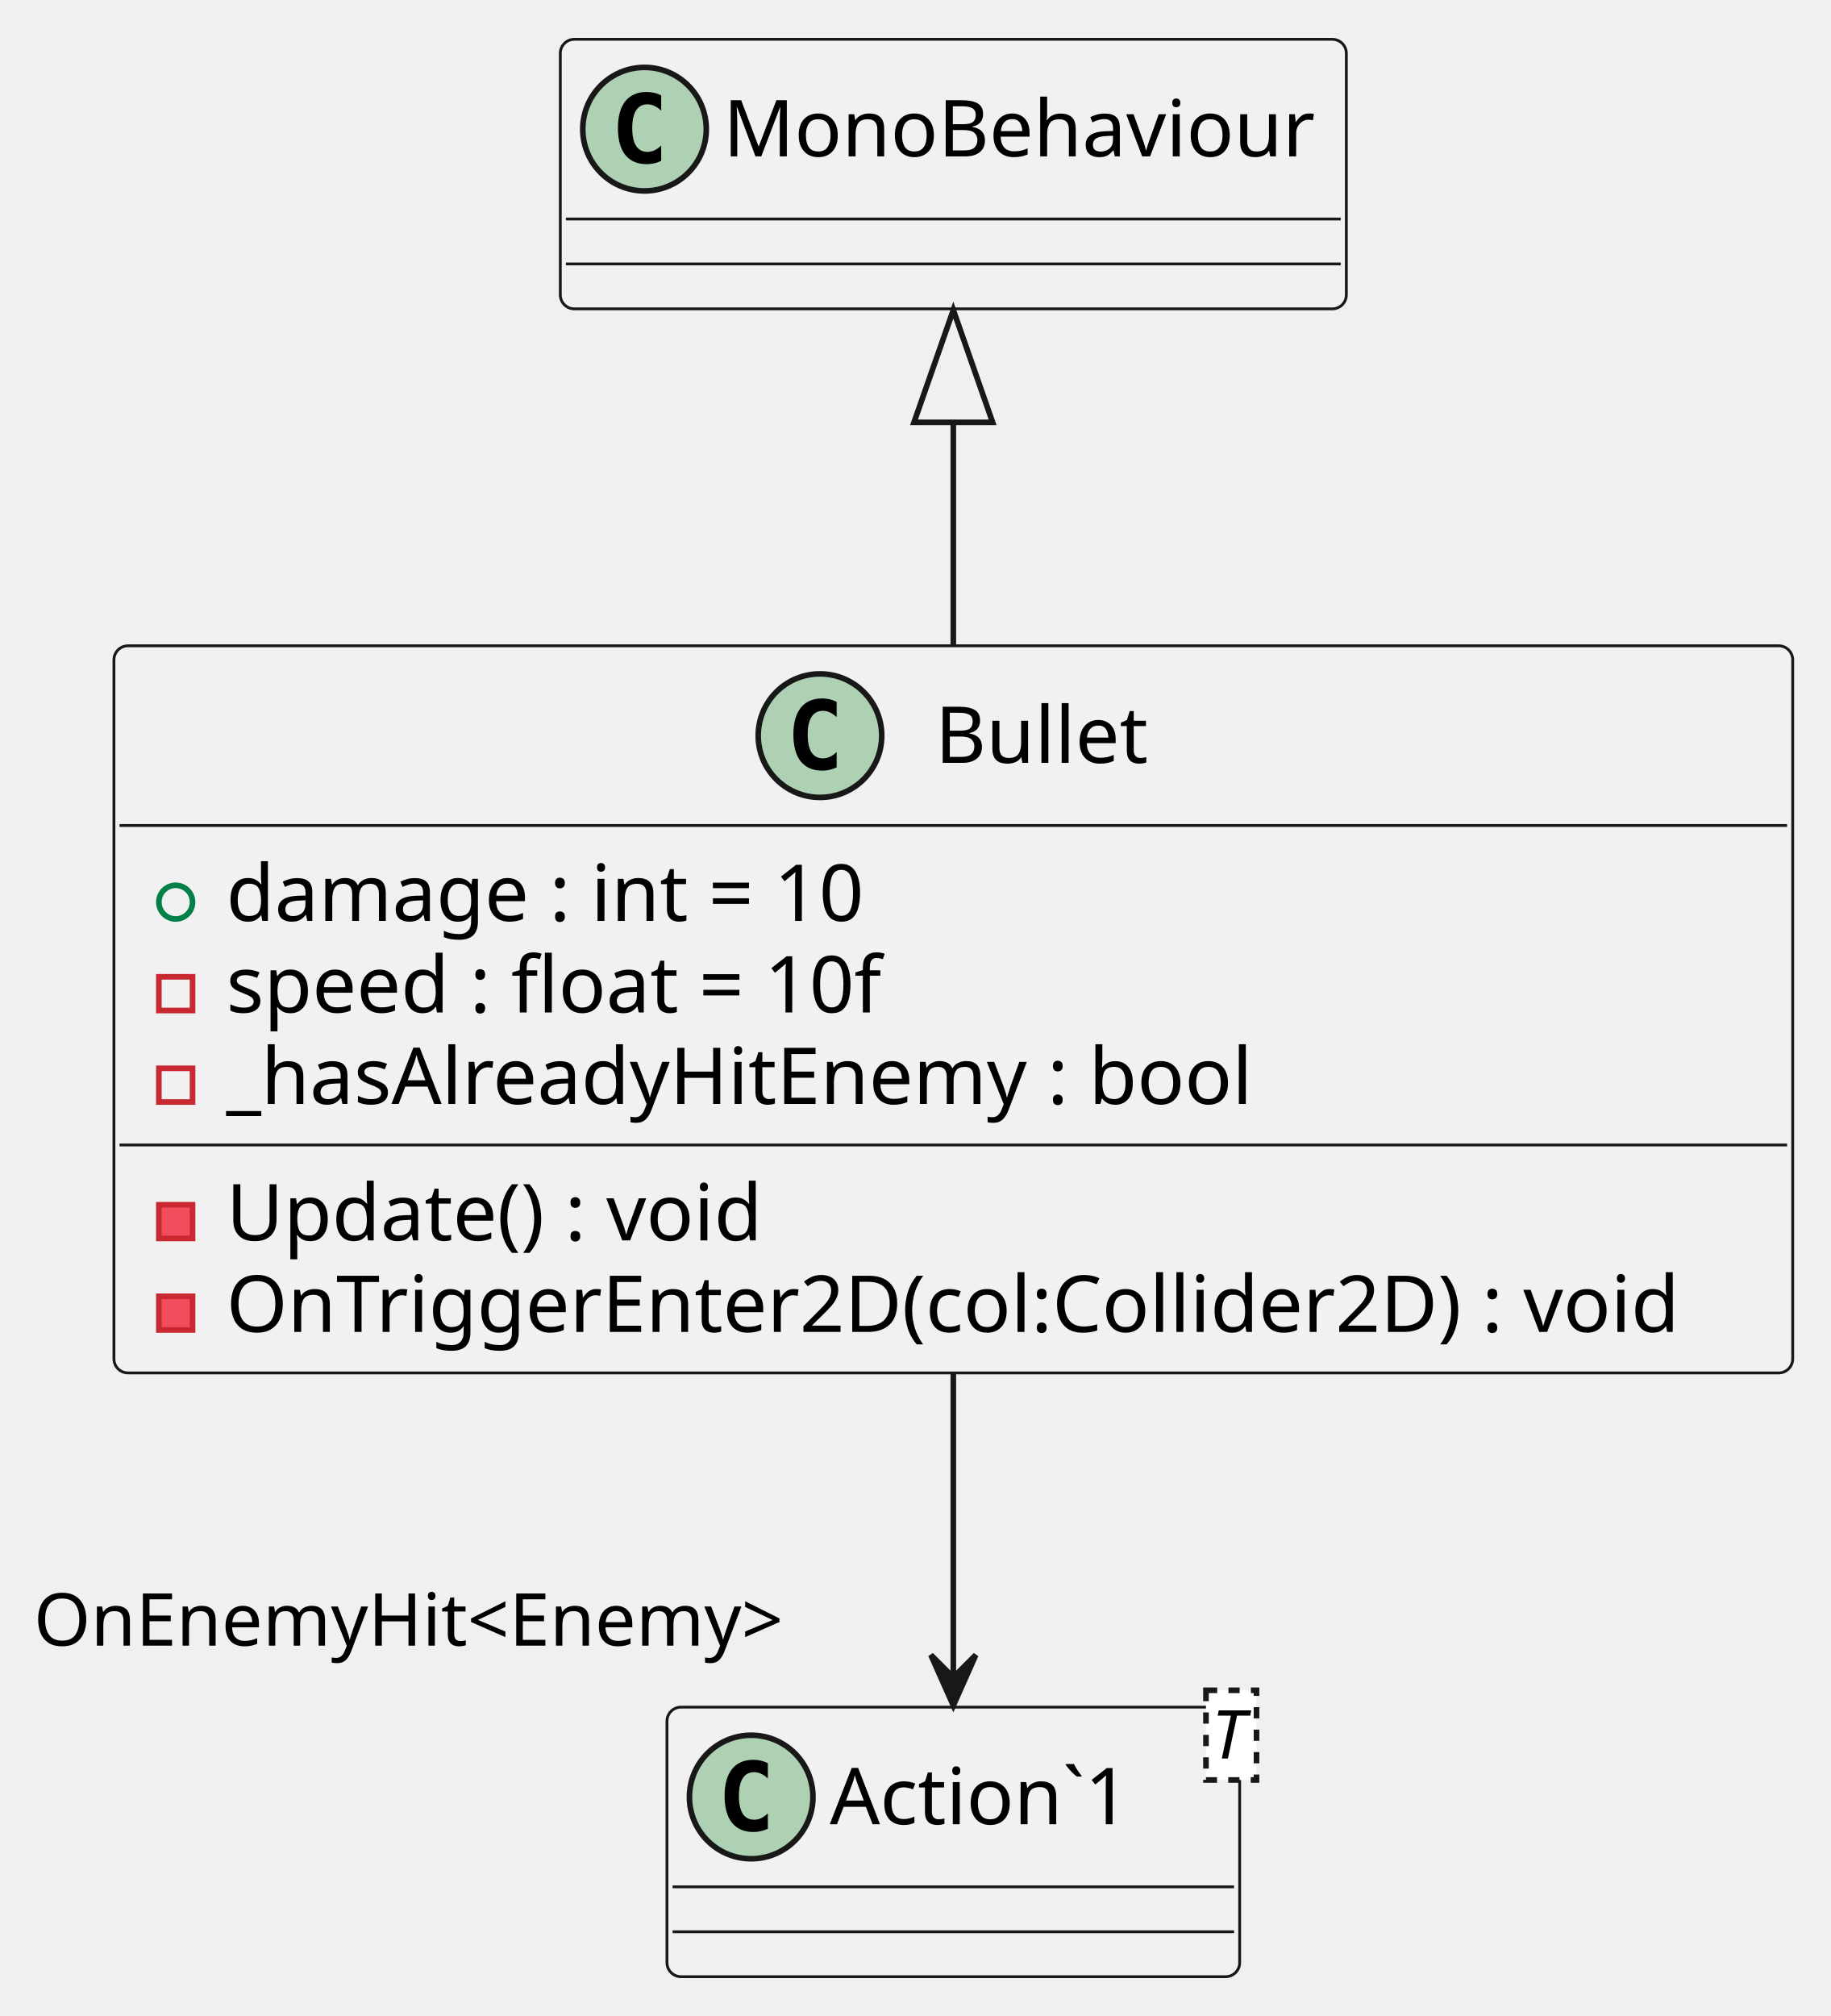
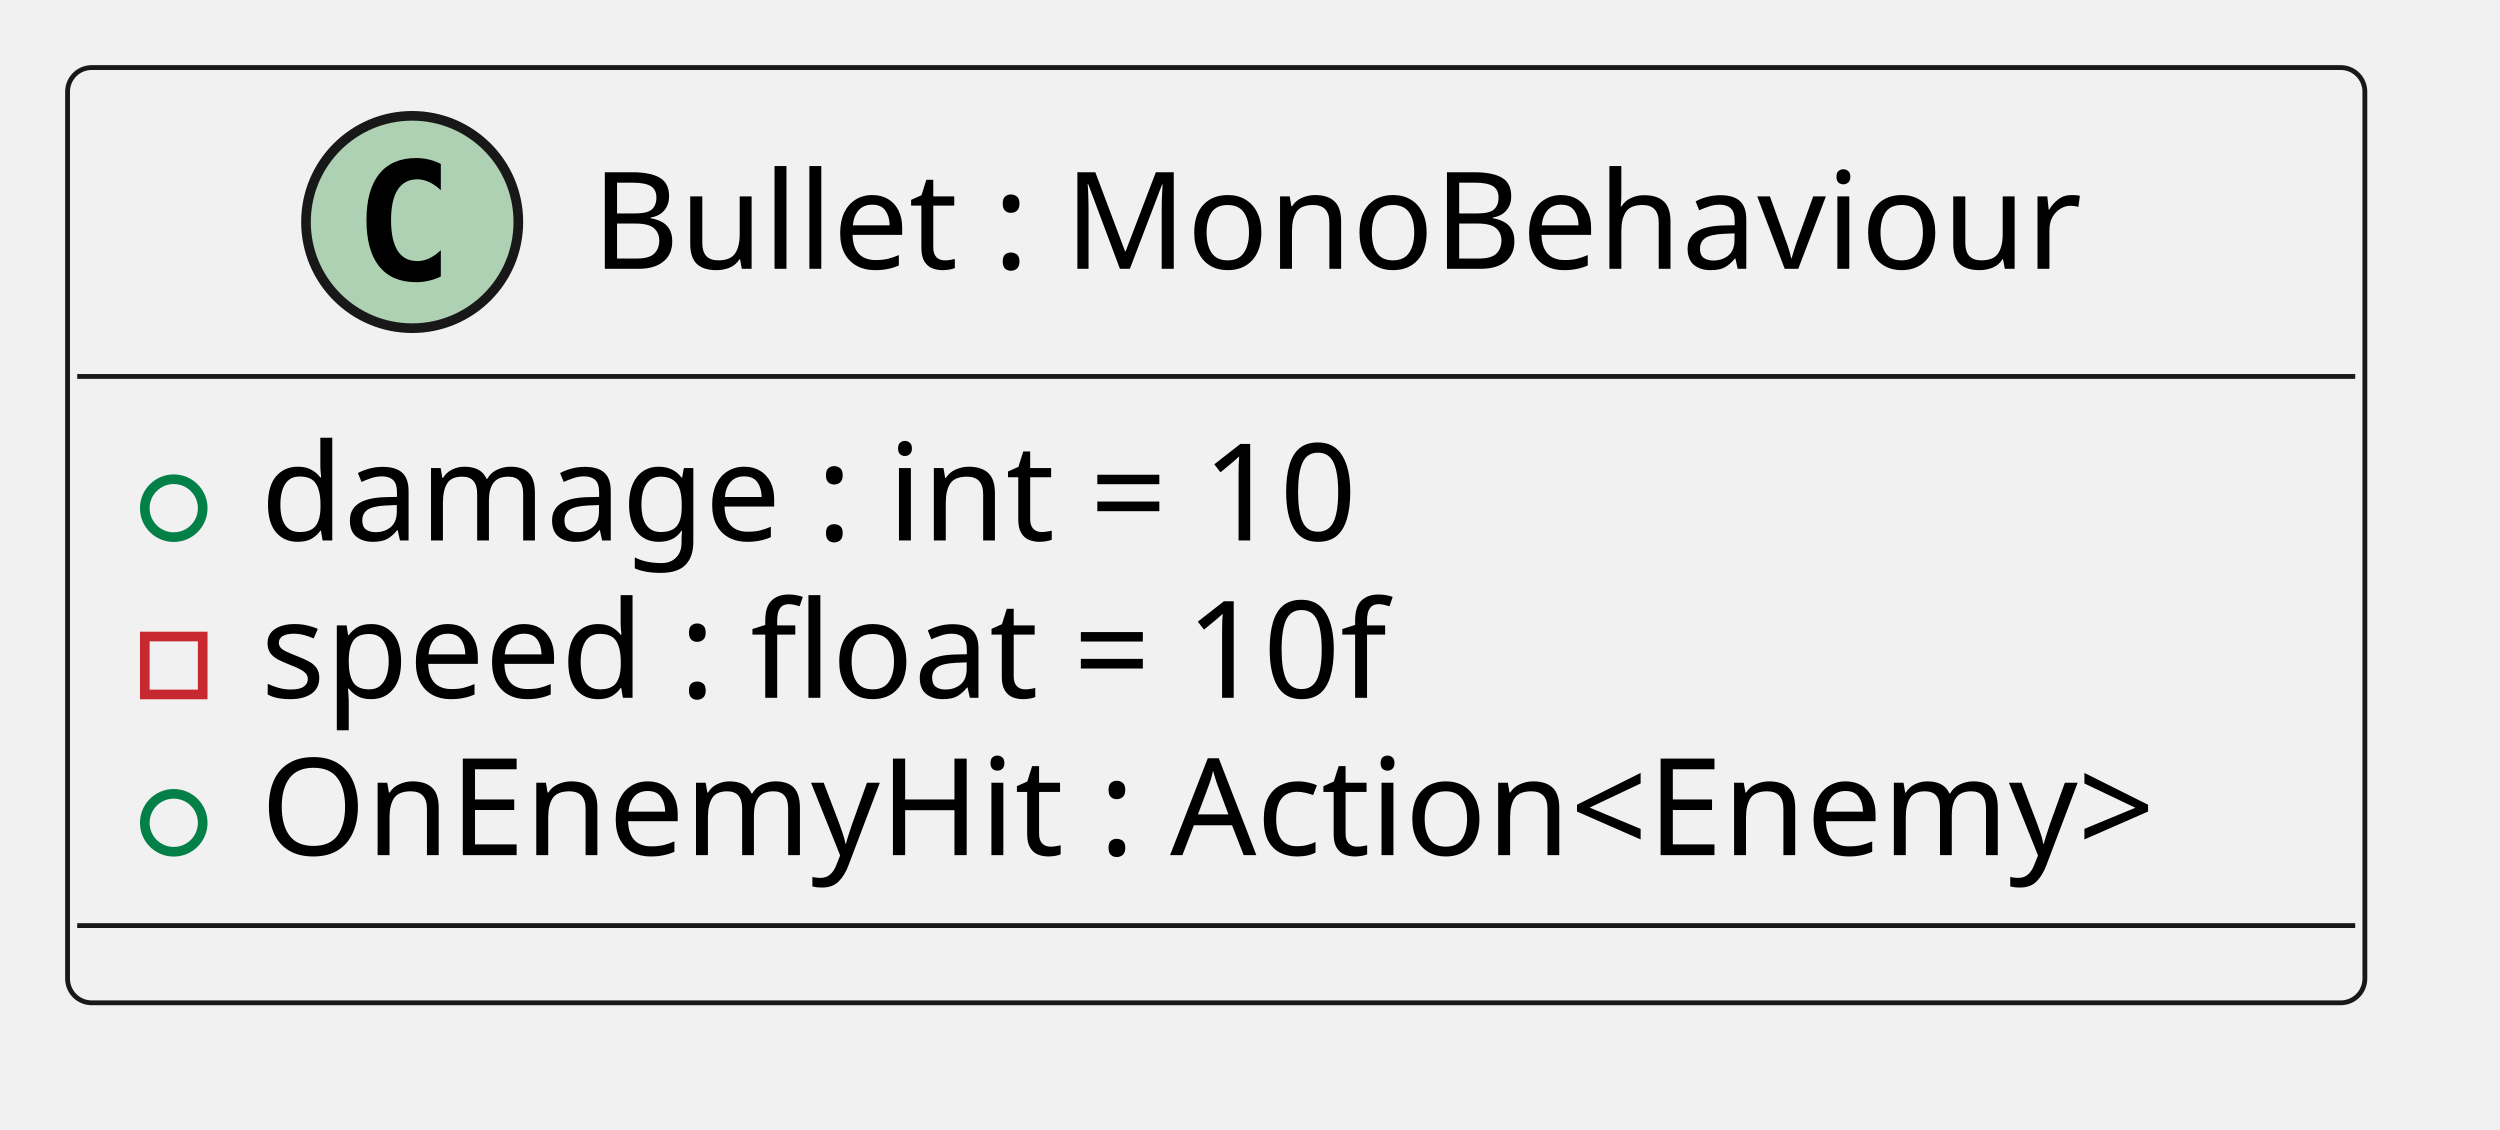
- <svg xmlns="http://www.w3.org/2000/svg" contentStyleType="text/css" height="359px" preserveAspectRatio="none" style="width:326px;height:359px;background:#FFFFFF;" version="1.1" viewBox="0 0 326 359" width="326px" zoomAndPan="magnify">
+ <svg xmlns="http://www.w3.org/2000/svg" contentStyleType="text/css" height="117px" preserveAspectRatio="none" style="width:259px;height:117px;background:#FFFFFF;" version="1.1" viewBox="0 0 259 117" width="259px" zoomAndPan="magnify">
  <defs />
  <g>
    <g id="elem_Bullet">
-       <rect codeLine="1" fill="#F1F1F1" height="129.484" id="Bullet" rx="2.5" ry="2.5" style="stroke:#181818;stroke-width:0.5;" width="299" x="20.294" y="115" />
-       <ellipse cx="146.044" cy="131" fill="#ADD1B2" rx="11" ry="11" style="stroke:#181818;stroke-width:1.0;" />
-       <path d="M149.012,136.641 Q148.434,136.938 147.794,137.078 Q147.153,137.234 146.45,137.234 Q143.95,137.234 142.622,135.594 Q141.309,133.938 141.309,130.812 Q141.309,127.688 142.622,126.031 Q143.95,124.375 146.45,124.375 Q147.153,124.375 147.794,124.531 Q148.45,124.688 149.012,124.984 L149.012,127.703 Q148.387,127.125 147.794,126.859 Q147.2,126.578 146.575,126.578 Q145.231,126.578 144.544,127.656 Q143.856,128.719 143.856,130.812 Q143.856,132.906 144.544,133.984 Q145.231,135.047 146.575,135.047 Q147.2,135.047 147.794,134.781 Q148.387,134.5 149.012,133.922 L149.012,136.641 Z " fill="#000000" />
-       <text fill="#000000" font-family="sans-serif" font-size="14" lengthAdjust="spacing" textLength="39" x="166.544" y="135.847">Bullet</text>
-       <line style="stroke:#181818;stroke-width:0.5;" x1="21.294" x2="318.294" y1="147" y2="147" />
-       <ellipse cx="31.294" cy="160.648" fill="none" rx="3" ry="3" style="stroke:#038048;stroke-width:1.0;" />
-       <text fill="#000000" font-family="sans-serif" font-size="14" lengthAdjust="spacing" textLength="124" x="40.294" y="163.995">damage : int = 10</text>
-       <rect fill="none" height="6" style="stroke:#C82930;stroke-width:1.0;" width="6" x="28.294" y="173.945" />
-       <text fill="#000000" font-family="sans-serif" font-size="14" lengthAdjust="spacing" textLength="128" x="40.294" y="180.292">speed : float = 10f</text>
-       <rect fill="none" height="6" style="stroke:#C82930;stroke-width:1.0;" width="6" x="28.294" y="190.242" />
-       <text fill="#000000" font-family="sans-serif" font-size="14" lengthAdjust="spacing" textLength="190" x="40.294" y="196.589">_hasAlreadyHitEnemy : bool</text>
-       <line style="stroke:#181818;stroke-width:0.5;" x1="21.294" x2="318.294" y1="203.891" y2="203.891" />
-       <rect fill="#F24D5C" height="6" style="stroke:#C82930;stroke-width:1.0;" width="6" x="28.294" y="214.539" />
-       <text fill="#000000" font-family="sans-serif" font-size="14" lengthAdjust="spacing" textLength="101" x="40.294" y="220.886">Update() : void</text>
-       <rect fill="#F24D5C" height="6" style="stroke:#C82930;stroke-width:1.0;" width="6" x="28.294" y="230.836" />
-       <text fill="#000000" font-family="sans-serif" font-size="14" lengthAdjust="spacing" textLength="273" x="40.294" y="237.183">OnTriggerEnter2D(col:Collider2D) : void</text>
-     </g>
-     <g id="elem_Action`1">
-       <rect codeLine="8" fill="#F1F1F1" height="48" id="Action`1" rx="2.5" ry="2.5" style="stroke:#181818;stroke-width:0.5;" width="102" x="118.794" y="304" />
-       <ellipse cx="133.794" cy="320" fill="#ADD1B2" rx="11" ry="11" style="stroke:#181818;stroke-width:1.0;" />
-       <path d="M136.762,325.641 Q136.184,325.938 135.544,326.078 Q134.903,326.234 134.2,326.234 Q131.7,326.234 130.372,324.594 Q129.059,322.938 129.059,319.812 Q129.059,316.688 130.372,315.031 Q131.7,313.375 134.2,313.375 Q134.903,313.375 135.544,313.531 Q136.2,313.688 136.762,313.984 L136.762,316.703 Q136.137,316.125 135.544,315.859 Q134.95,315.578 134.325,315.578 Q132.981,315.578 132.294,316.656 Q131.606,317.719 131.606,319.812 Q131.606,321.906 132.294,322.984 Q132.981,324.047 134.325,324.047 Q134.95,324.047 135.544,323.781 Q136.137,323.5 136.762,322.922 L136.762,325.641 Z " fill="#000000" />
-       <text fill="#000000" font-family="sans-serif" font-size="14" lengthAdjust="spacing" textLength="59" x="147.794" y="324.847">Action`1</text>
-       <rect fill="#FFFFFF" height="15.969" style="stroke:#181818;stroke-width:1.0;stroke-dasharray:2.0,2.0;" width="9" x="214.794" y="301" />
-       <text fill="#000000" font-family="sans-serif" font-size="12" font-style="italic" lengthAdjust="spacing" textLength="7" x="215.794" y="313.139">T</text>
-       <line style="stroke:#181818;stroke-width:0.5;" x1="119.794" x2="219.794" y1="336" y2="336" />
-       <line style="stroke:#181818;stroke-width:0.5;" x1="119.794" x2="219.794" y1="344" y2="344" />
-     </g>
-     <g id="elem_MonoBehaviour">
-       <rect fill="#F1F1F1" height="48" id="MonoBehaviour" rx="2.5" ry="2.5" style="stroke:#181818;stroke-width:0.5;" width="140" x="99.794" y="7" />
-       <ellipse cx="114.794" cy="23" fill="#ADD1B2" rx="11" ry="11" style="stroke:#181818;stroke-width:1.0;" />
-       <path d="M117.763,28.641 Q117.184,28.938 116.544,29.078 Q115.903,29.234 115.2,29.234 Q112.7,29.234 111.372,27.594 Q110.059,25.938 110.059,22.812 Q110.059,19.688 111.372,18.031 Q112.7,16.375 115.2,16.375 Q115.903,16.375 116.544,16.531 Q117.2,16.688 117.763,16.984 L117.763,19.703 Q117.138,19.125 116.544,18.859 Q115.95,18.578 115.325,18.578 Q113.981,18.578 113.294,19.656 Q112.606,20.719 112.606,22.812 Q112.606,24.906 113.294,25.984 Q113.981,27.047 115.325,27.047 Q115.95,27.047 116.544,26.781 Q117.138,26.5 117.763,25.922 L117.763,28.641 Z " fill="#000000" />
-       <text fill="#000000" font-family="sans-serif" font-size="14" lengthAdjust="spacing" textLength="108" x="128.794" y="27.847">MonoBehaviour</text>
-       <line style="stroke:#181818;stroke-width:0.5;" x1="100.794" x2="238.794" y1="39" y2="39" />
-       <line style="stroke:#181818;stroke-width:0.5;" x1="100.794" x2="238.794" y1="47" y2="47" />
-     </g>
-     <g id="link_MonoBehaviour_Bullet">
-       <path codeLine="10" d="M169.794,75.6 C169.794,87.95 169.794,101.66 169.794,114.93 " fill="none" id="MonoBehaviour-backto-Bullet" style="stroke:#181818;stroke-width:1.0;" />
-       <polygon fill="none" points="162.794,75.21,169.794,55.21,176.794,75.21,162.794,75.21" style="stroke:#181818;stroke-width:1.0;" />
-     </g>
-     <g id="link_Bullet_Action`1">
-       <path codeLine="11" d="M169.794,244.33 C169.794,263.31 169.794,283.15 169.794,298.64 " fill="none" id="Bullet-to-Action`1" style="stroke:#181818;stroke-width:1.0;" />
-       <polygon fill="#181818" points="169.794,303.71,173.794,294.71,169.794,298.71,165.794,294.71,169.794,303.71" style="stroke:#181818;stroke-width:1.0;" />
-       <text fill="#000000" font-family="sans-serif" font-size="13" lengthAdjust="spacing" textLength="146" x="6" y="293.044">OnEnemyHit&lt;Enemy&gt;</text>
+       <rect codeLine="1" fill="#F1F1F1" height="96.891" id="Bullet" rx="2.5" ry="2.5" style="stroke:#181818;stroke-width:0.5;" width="238" x="7" y="7" />
+       <ellipse cx="42.7" cy="23" fill="#ADD1B2" rx="11" ry="11" style="stroke:#181818;stroke-width:1.0;" />
+       <path d="M45.669,28.641 Q45.091,28.938 44.45,29.078 Q43.809,29.234 43.106,29.234 Q40.606,29.234 39.278,27.594 Q37.966,25.938 37.966,22.812 Q37.966,19.688 39.278,18.031 Q40.606,16.375 43.106,16.375 Q43.809,16.375 44.45,16.531 Q45.106,16.688 45.669,16.984 L45.669,19.703 Q45.044,19.125 44.45,18.859 Q43.856,18.578 43.231,18.578 Q41.888,18.578 41.2,19.656 Q40.513,20.719 40.513,22.812 Q40.513,24.906 41.2,25.984 Q41.888,27.047 43.231,27.047 Q43.856,27.047 44.45,26.781 Q45.044,26.5 45.669,25.922 L45.669,28.641 Z " fill="#000000" />
+       <text fill="#000000" font-family="sans-serif" font-size="14" lengthAdjust="spacing" textLength="160" x="61.3" y="27.847">Bullet : MonoBehaviour</text>
+       <line style="stroke:#181818;stroke-width:0.5;" x1="8" x2="244" y1="39" y2="39" />
+       <ellipse cx="18" cy="52.648" fill="none" rx="3" ry="3" style="stroke:#038048;stroke-width:1.0;" />
+       <text fill="#000000" font-family="sans-serif" font-size="14" lengthAdjust="spacing" textLength="124" x="27" y="55.995">damage : int = 10</text>
+       <rect fill="none" height="6" style="stroke:#C82930;stroke-width:1.0;" width="6" x="15" y="65.945" />
+       <text fill="#000000" font-family="sans-serif" font-size="14" lengthAdjust="spacing" textLength="128" x="27" y="72.292">speed : float = 10f</text>
+       <ellipse cx="18" cy="85.242" fill="none" rx="3" ry="3" style="stroke:#038048;stroke-width:1.0;" />
+       <text fill="#000000" font-family="sans-serif" font-size="14" lengthAdjust="spacing" textLength="212" x="27" y="88.589">OnEnemyHit : Action&lt;Enemy&gt;</text>
+       <line style="stroke:#181818;stroke-width:0.5;" x1="8" x2="244" y1="95.891" y2="95.891" />
    </g>
  </g>
</svg>
